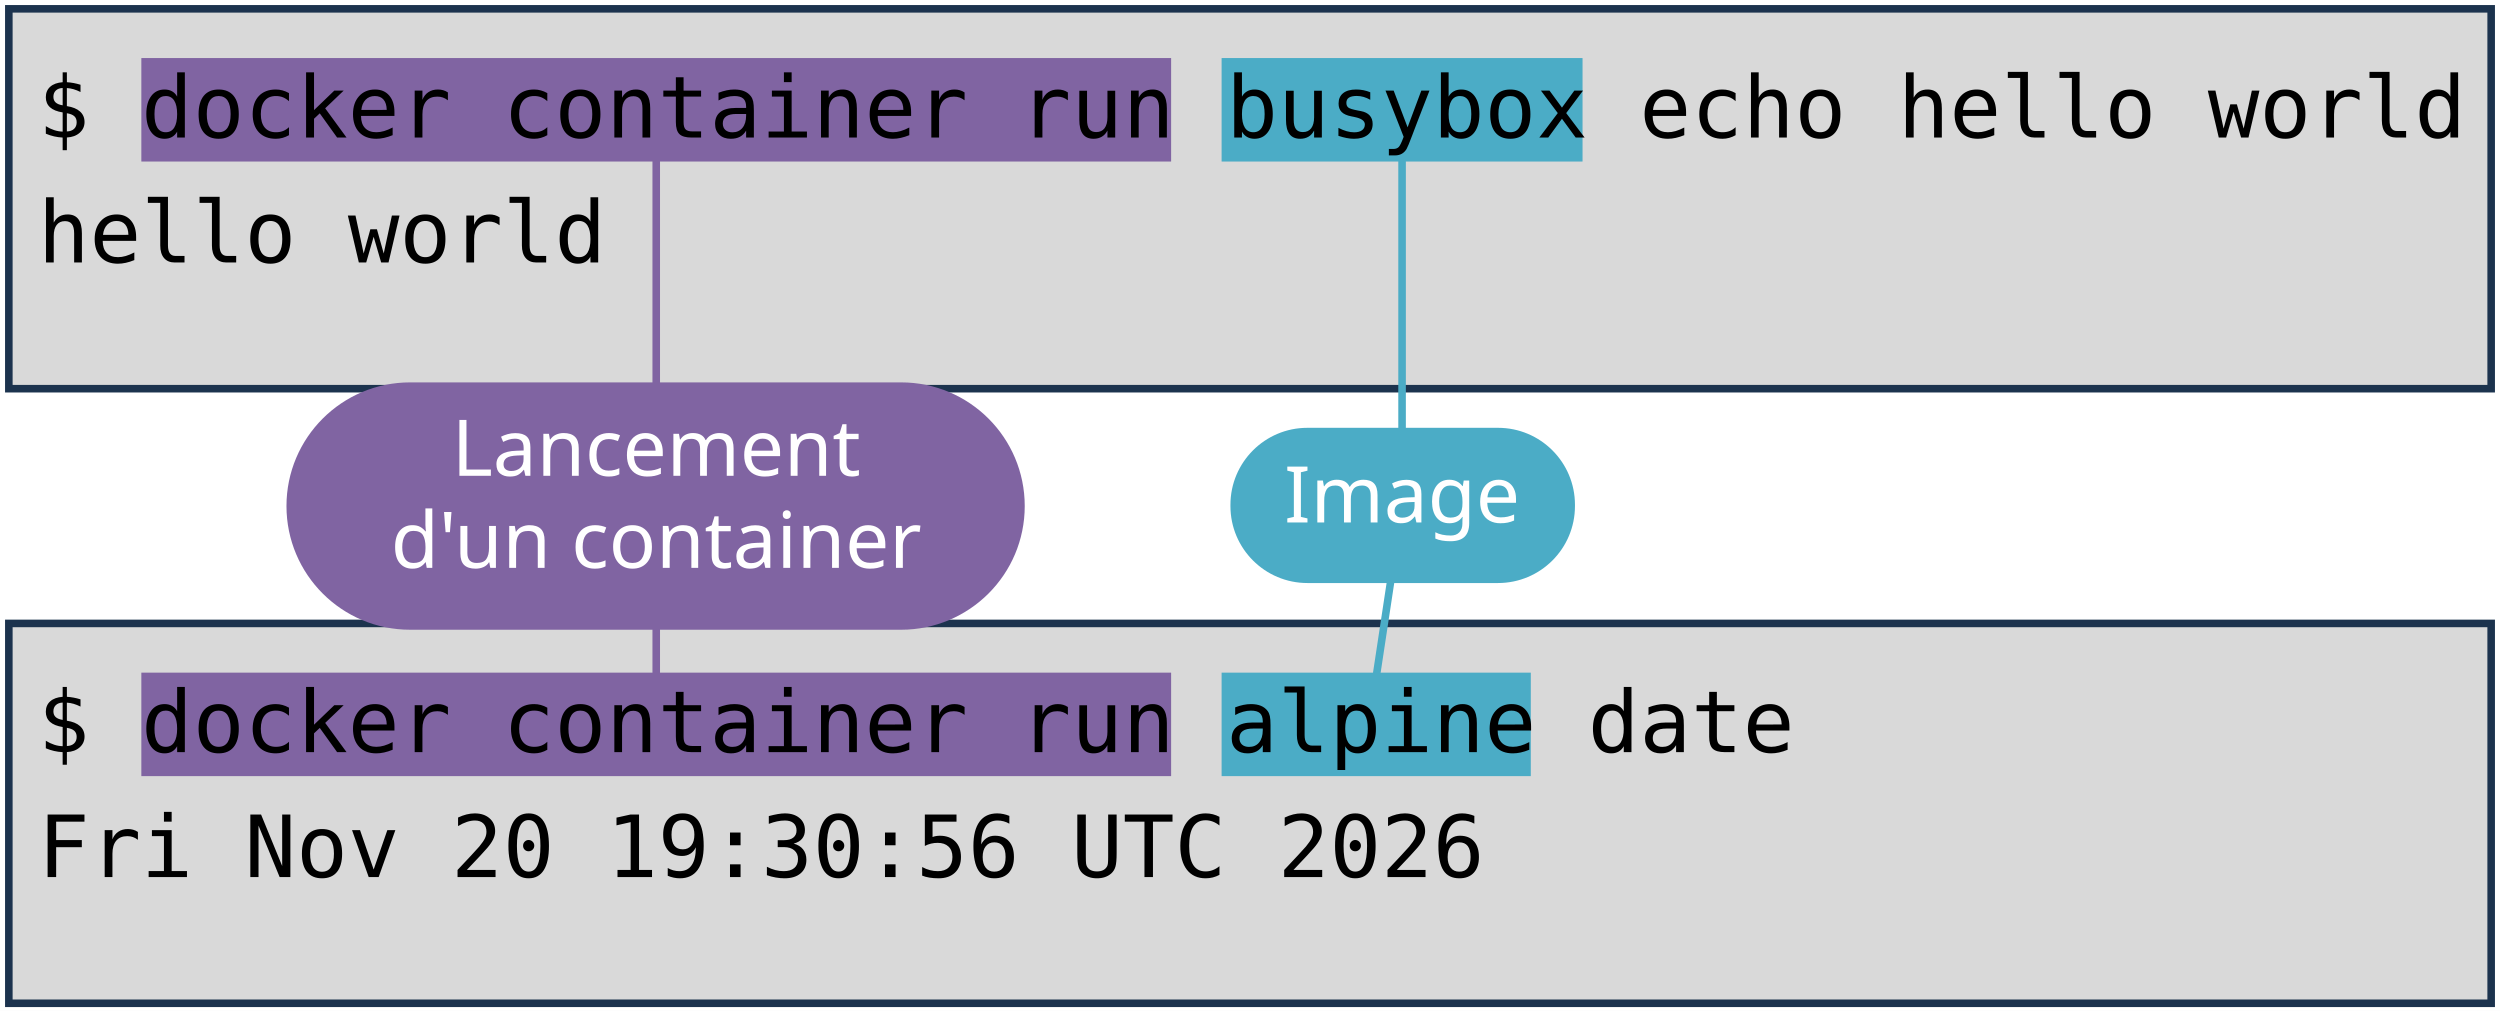
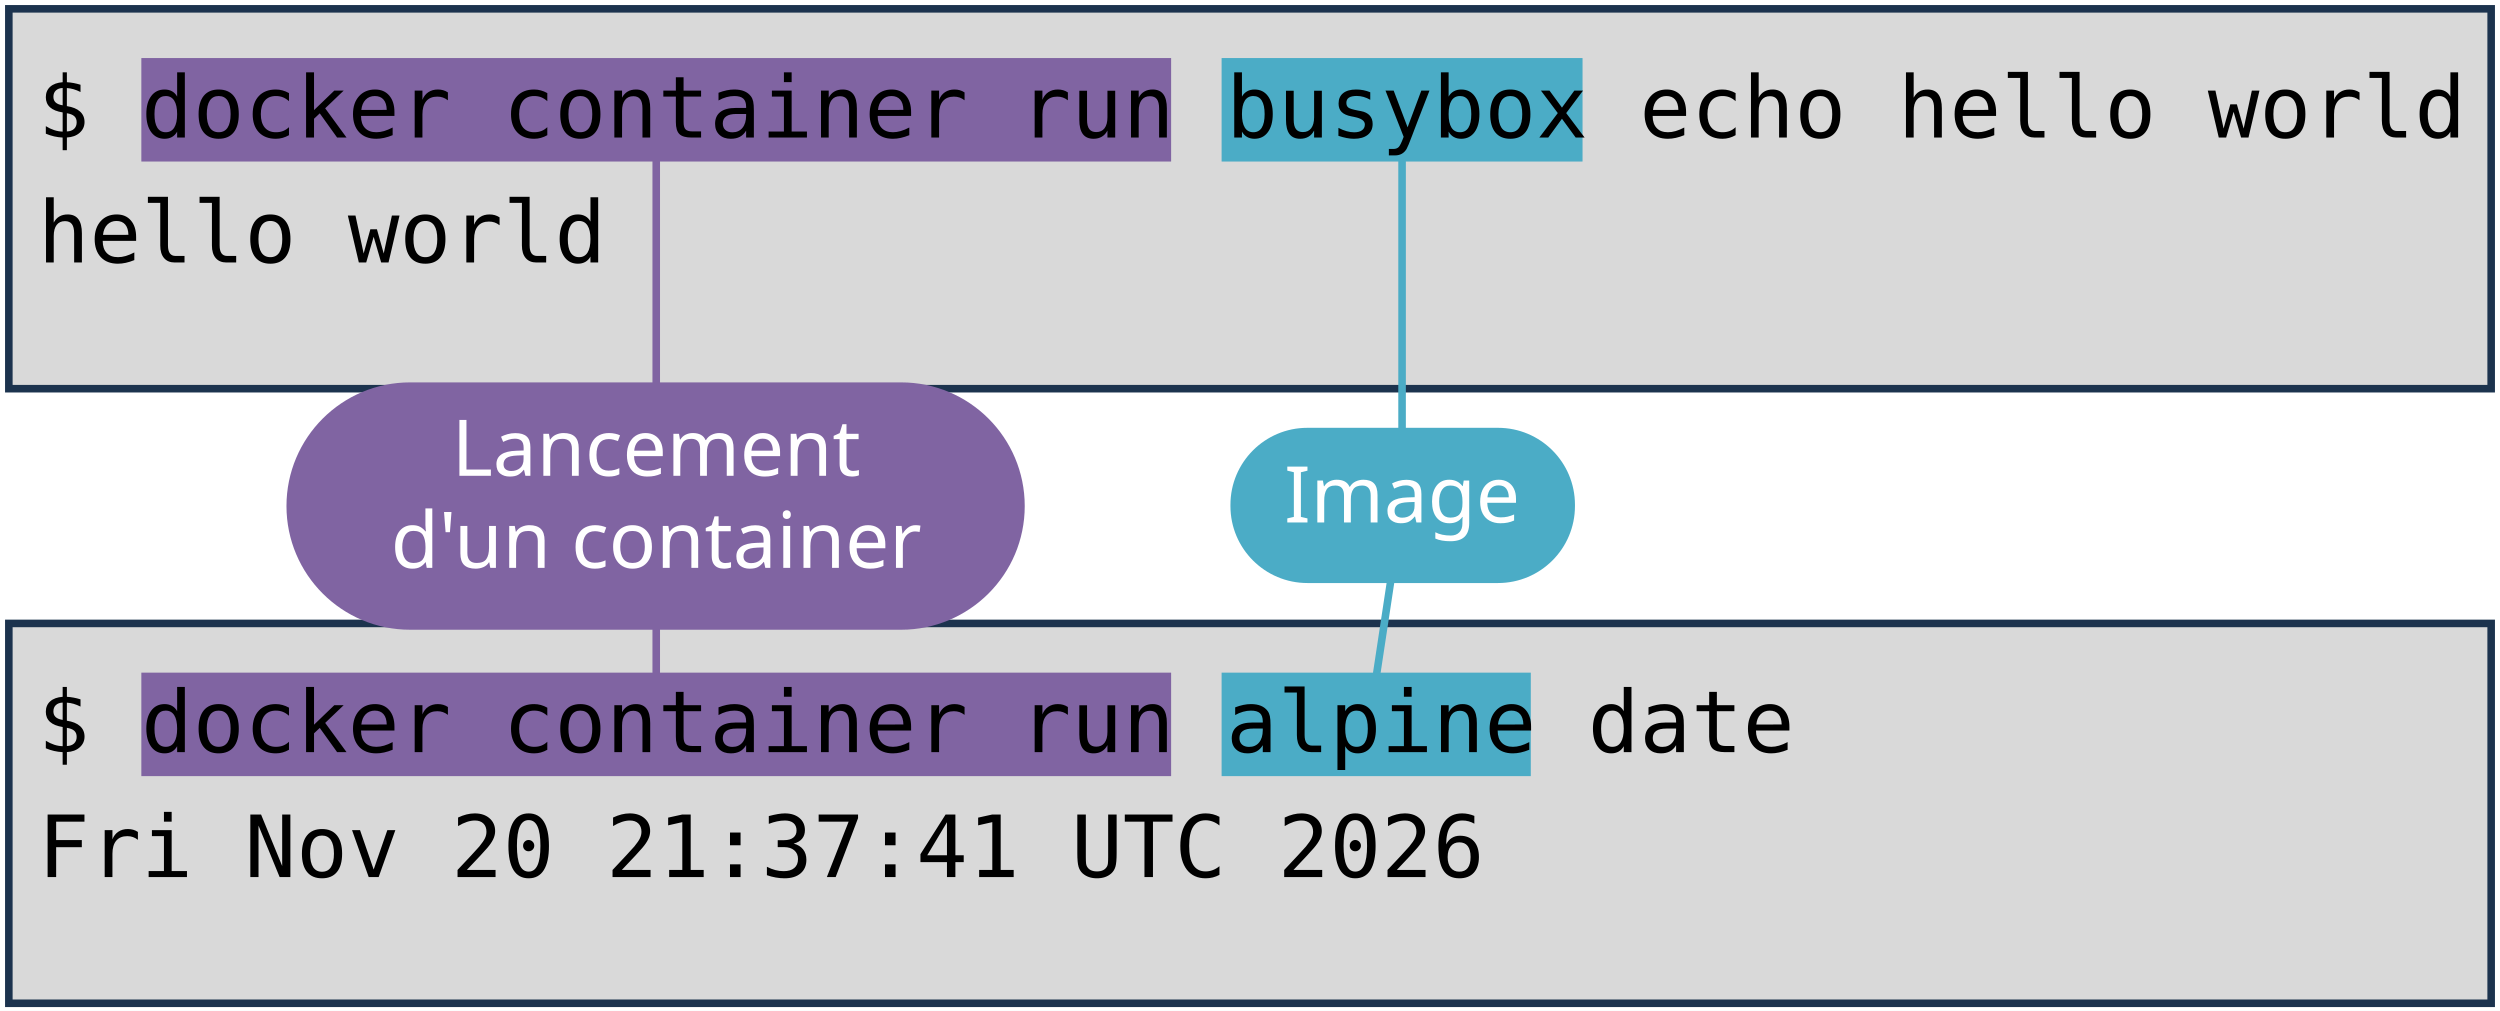
<svg xmlns="http://www.w3.org/2000/svg" viewBox="0 0 1981 801" width="1981" height="801" role="img" aria-label="Deux terminaux : docker container run busybox echo hello world, et docker container run alpine date. Annotations : lancement d'un container, image, commande lancée.">
  <style>
    .code { font-family: "DejaVu Sans Mono", Menlo, Consolas, monospace; font-size: 68px; fill: #000000; }
    .pill { font-family: "Trebuchet MS", "Century Gothic", Verdana, sans-serif; font-size: 62px; text-anchor: middle; }
  </style>
  <rect width="1981" height="801" fill="#FFFFFF" />
  <rect x="7" y="7" width="1967" height="301" fill="#D9D9D9" stroke="#1C334E" stroke-width="6" />
  <rect x="7" y="494" width="1967" height="301" fill="#D9D9D9" stroke="#1C334E" stroke-width="6" />
  <rect x="112" y="46" width="816" height="82" fill="#8064A2" />
  <rect x="112" y="533" width="816" height="82" fill="#8064A2" />
  <rect x="968" y="46" width="286" height="82" fill="#4BACC6" />
  <rect x="968" y="533" width="245" height="82" fill="#4BACC6" />
  <text x="30" y="109" class="code" xml:space="preserve">$ docker container run busybox echo hello world</text>
  <text x="30" y="208" class="code" xml:space="preserve">hello world</text>
  <text x="30" y="596" class="code" xml:space="preserve">$ docker container run alpine date</text>
-   <text x="30" y="695" class="code" xml:space="preserve">Fri Nov 20 19:30:56 UTC 2026</text>
+   <text x="30" y="695" class="code" xml:space="preserve">Fri Nov 20 21:37:41 UTC 2026</text>
  <path d="M 520 401 L 520 128" stroke="#8064A2" stroke-width="6" fill="none" stroke-linecap="round" />
  <path d="M 520 401 L 520 533" stroke="#8064A2" stroke-width="6" fill="none" stroke-linecap="round" />
  <rect x="227" y="303" width="585" height="196" rx="98" fill="#8064A2" />
  <text x="520" y="377" class="pill" fill="#FFFFFF">Lancement</text>
  <text x="520" y="450" class="pill" fill="#FFFFFF">d'un container</text>
  <path d="M 1111 401 L 1111 128" stroke="#4BACC6" stroke-width="6" fill="none" stroke-linecap="round" />
  <path d="M 1111 401 L 1091 533" stroke="#4BACC6" stroke-width="6" fill="none" stroke-linecap="round" />
  <rect x="975" y="339" width="273" height="123" rx="61" fill="#4BACC6" />
  <text x="1111" y="414" class="pill" fill="#FFFFFF">Image</text>
</svg>
